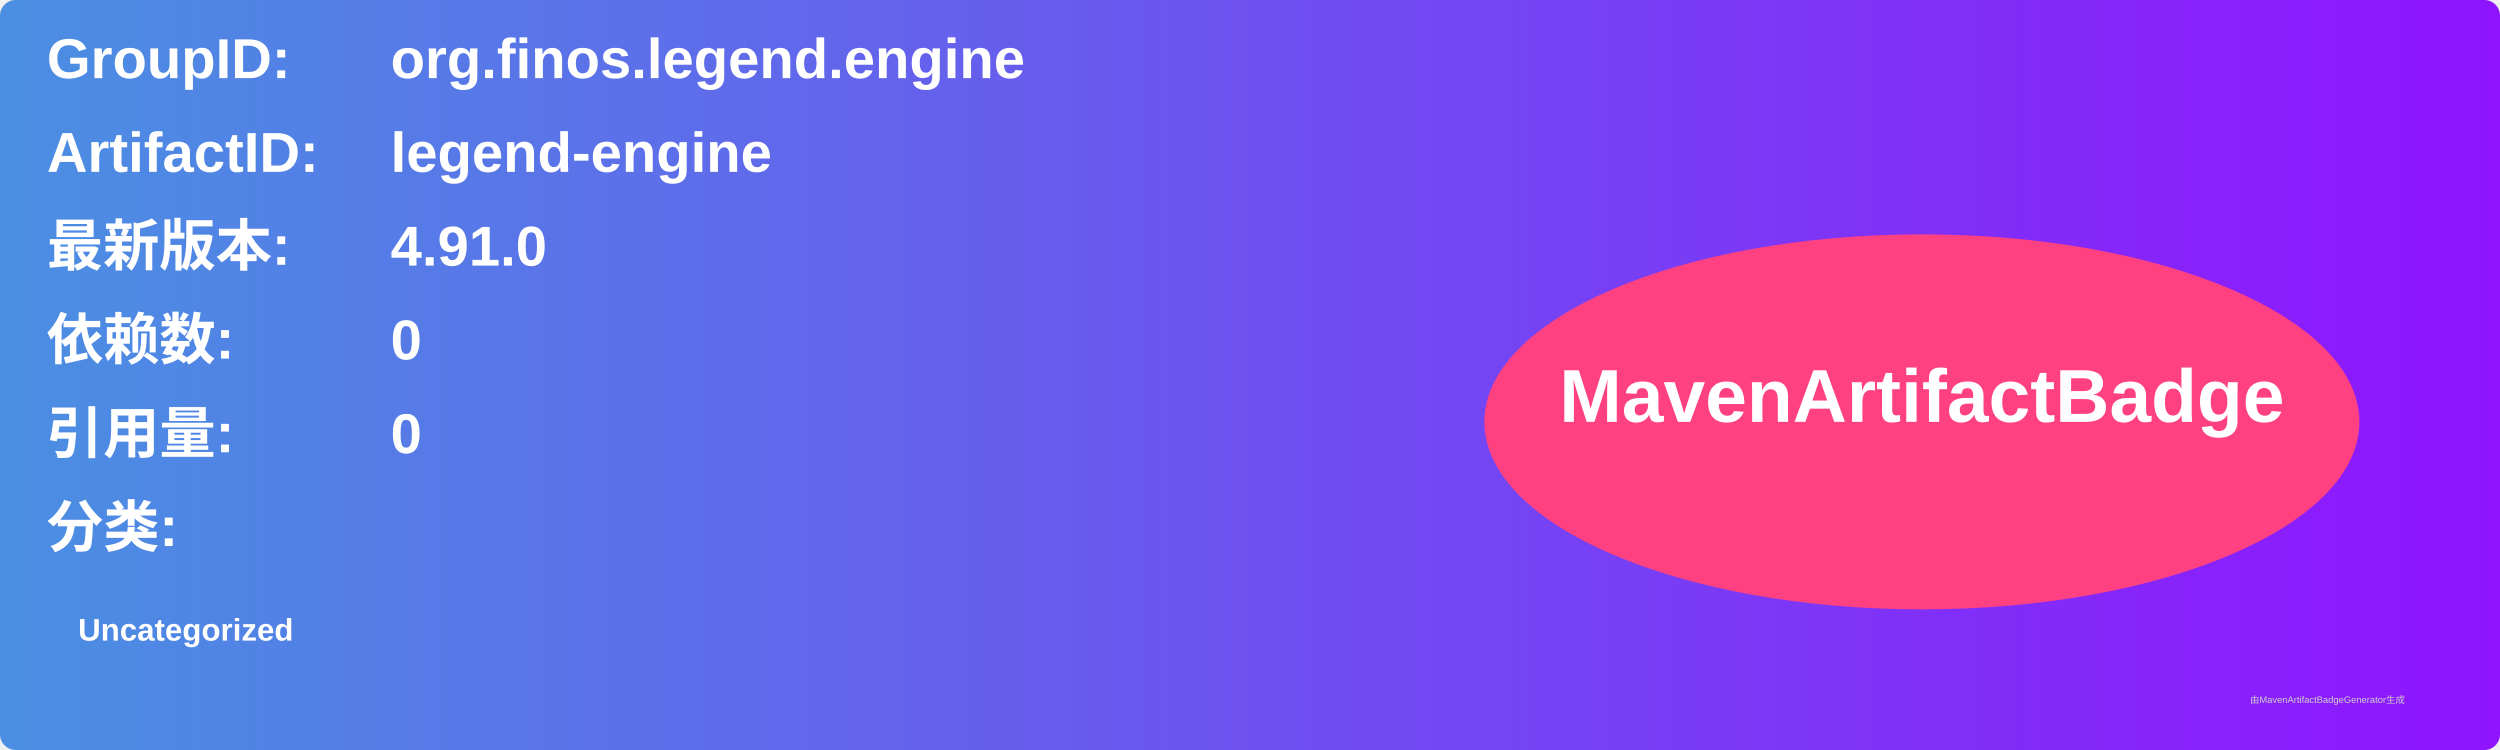
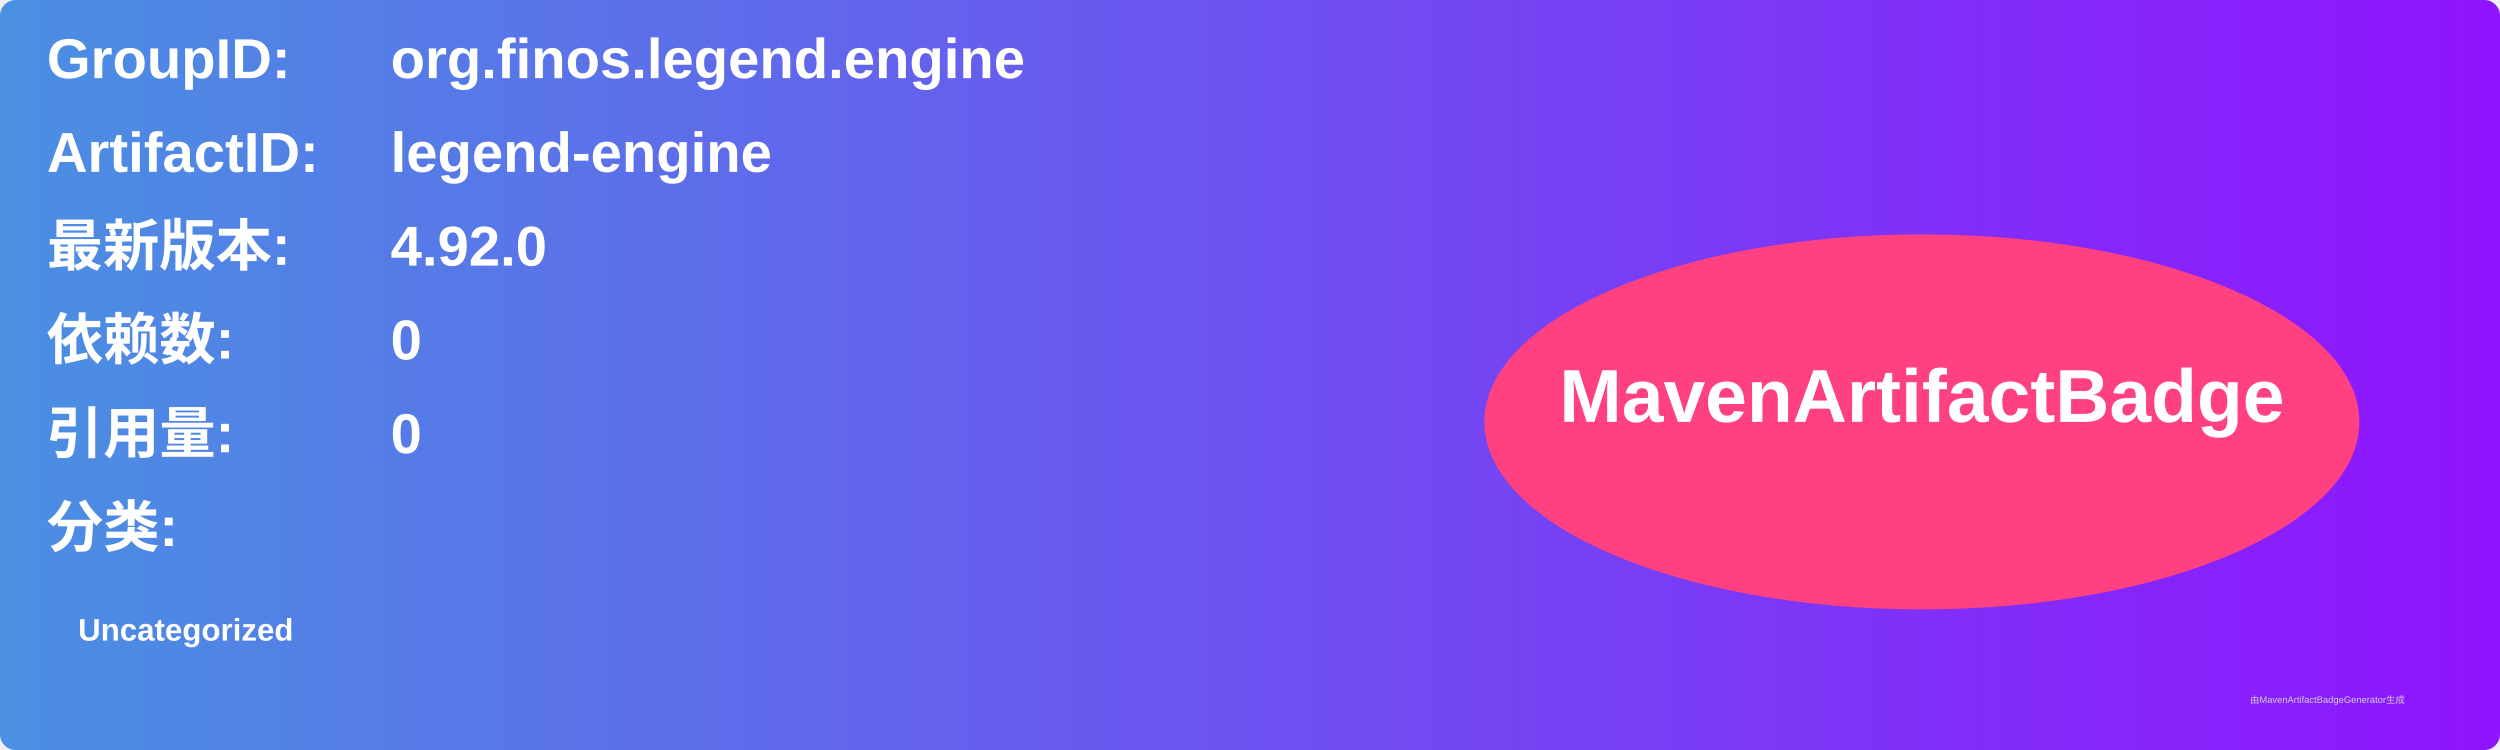
<svg xmlns="http://www.w3.org/2000/svg" width="800" height="240" viewBox="0 0 800 240">
  <linearGradient id="grad" x1="0%" y1="0%" x2="100%" y2="0%">
    <stop offset="0%" stop-color="#4a90e2" />
    <stop offset="100%" stop-color="#9013fe" />
  </linearGradient>
  <rect width="100%" height="100%" rx="5" ry="5" fill="url(#grad)" />
  <g transform="translate(15, 15)">
    <text x="0" y="10" font-family="Arial" font-size="18" fill="white" font-weight="bold" width="260">GroupID:</text>
    <text x="110" y="10" font-family="Arial" font-size="18" fill="white" font-weight="bold" width="460">org.finos.legend.engine</text>
    <text x="0" y="40" font-family="Arial" font-size="18" fill="white" font-weight="bold" width="260">ArtifactID:</text>
    <text x="110" y="40" font-family="Arial" font-size="18" fill="white" font-weight="bold" width="460">legend-engine</text>
    <text x="0" y="70" font-family="Arial" font-size="18" fill="white" font-weight="bold">最新版本:</text>
    <text x="110" y="70" font-family="Arial" font-size="18" fill="white" font-weight="bold">
-       <tspan font-weight="bold">4.91.0</tspan>
+       <tspan font-weight="bold">4.92.0</tspan>
    </text>
    <text x="0" y="100" font-family="Arial" font-size="18" fill="white" font-weight="bold">依赖数: </text>
    <text x="110" y="100" font-family="Arial" font-size="18" fill="white">
      <tspan font-weight="bold">0</tspan>
    </text>
    <text x="0" y="130" font-family="Arial" font-size="18" fill="white" font-weight="bold">引用量: </text>
    <text x="110" y="130" font-family="Arial" font-size="18" fill="white">
      <tspan font-weight="bold">0</tspan>
    </text>
    <text x="0" y="160" font-family="Arial" font-size="18" fill="white" font-weight="bold">分类:</text>
    <text x="10" y="190" font-family="Arial" font-size="10" fill="white">
      <tspan font-weight="bold">Uncategorized</tspan>
    </text>
    <ellipse cx="600" cy="120" rx="140" ry="60" fill="#ff4081" />
    <text x="600" y="120" text-anchor="middle" font-family="Arial" font-size="24" fill="white" font-weight="bold">MavenArtifactBadge</text>
  </g>
  <text x="720" y="225" font-family="Arial" font-size="3" fill="#d0d0d0">由MavenArtifactBadgeGenerator生成</text>
</svg>
